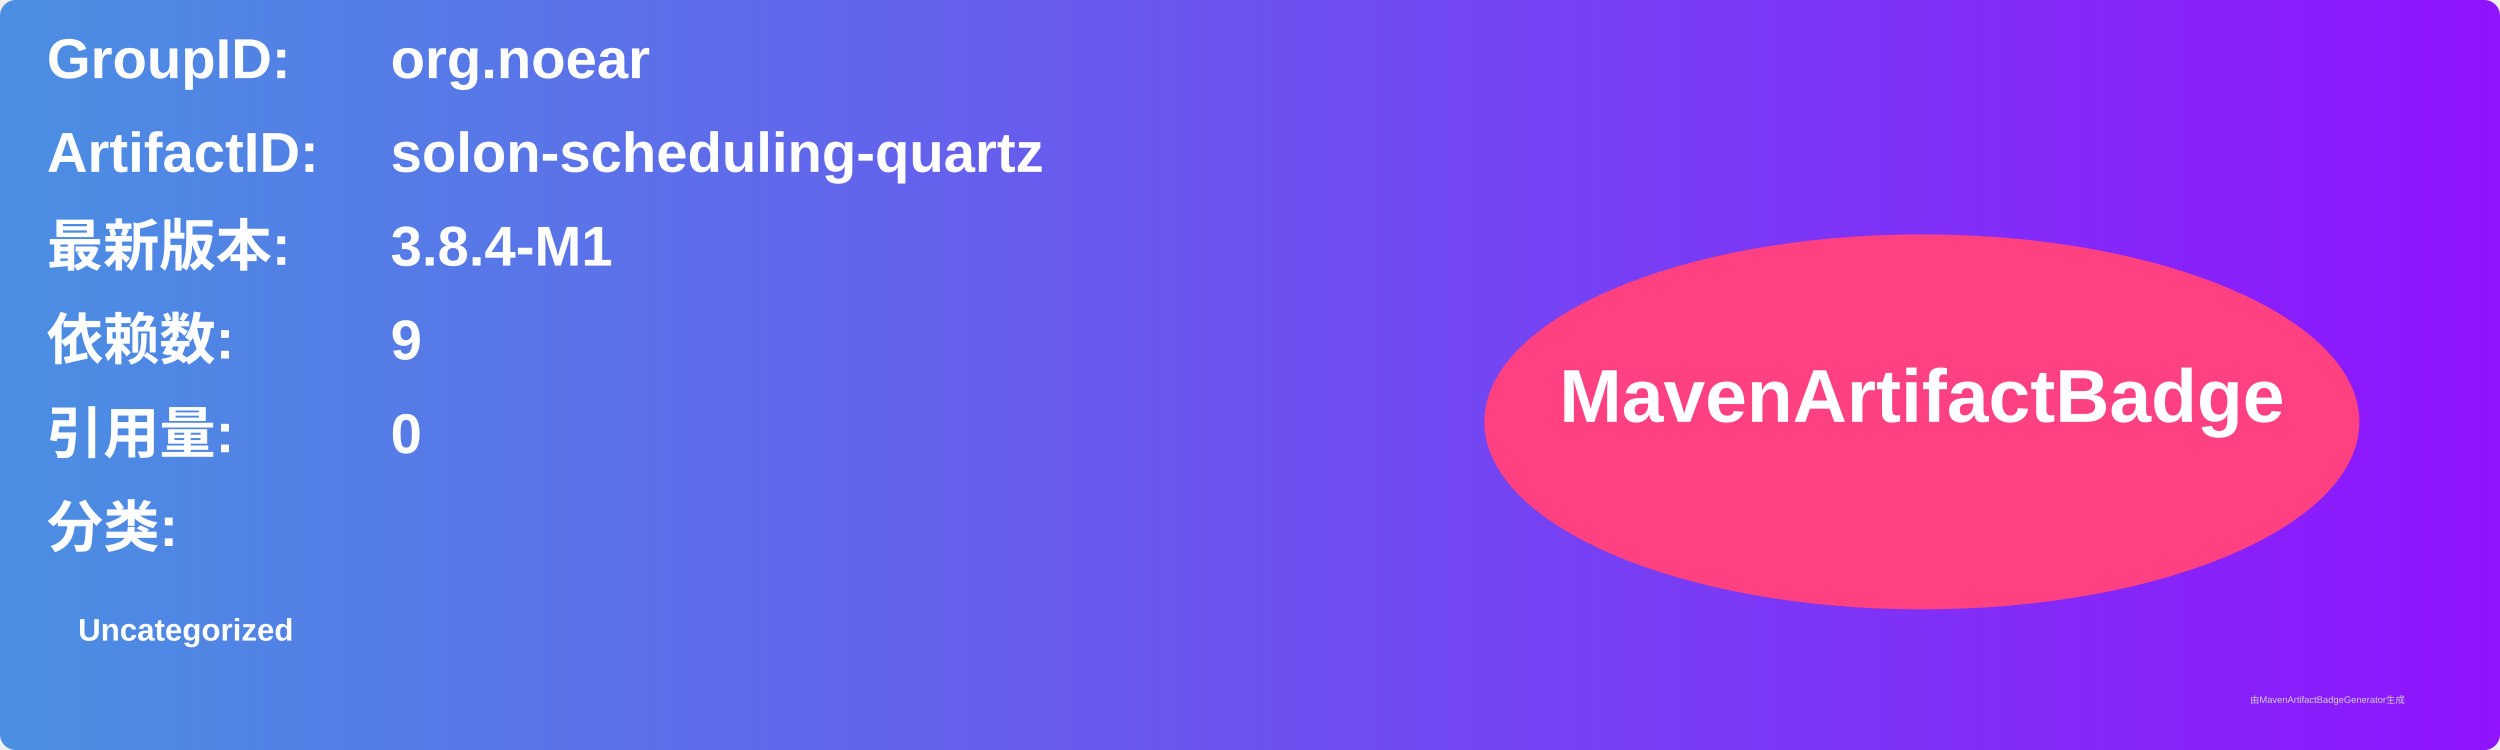
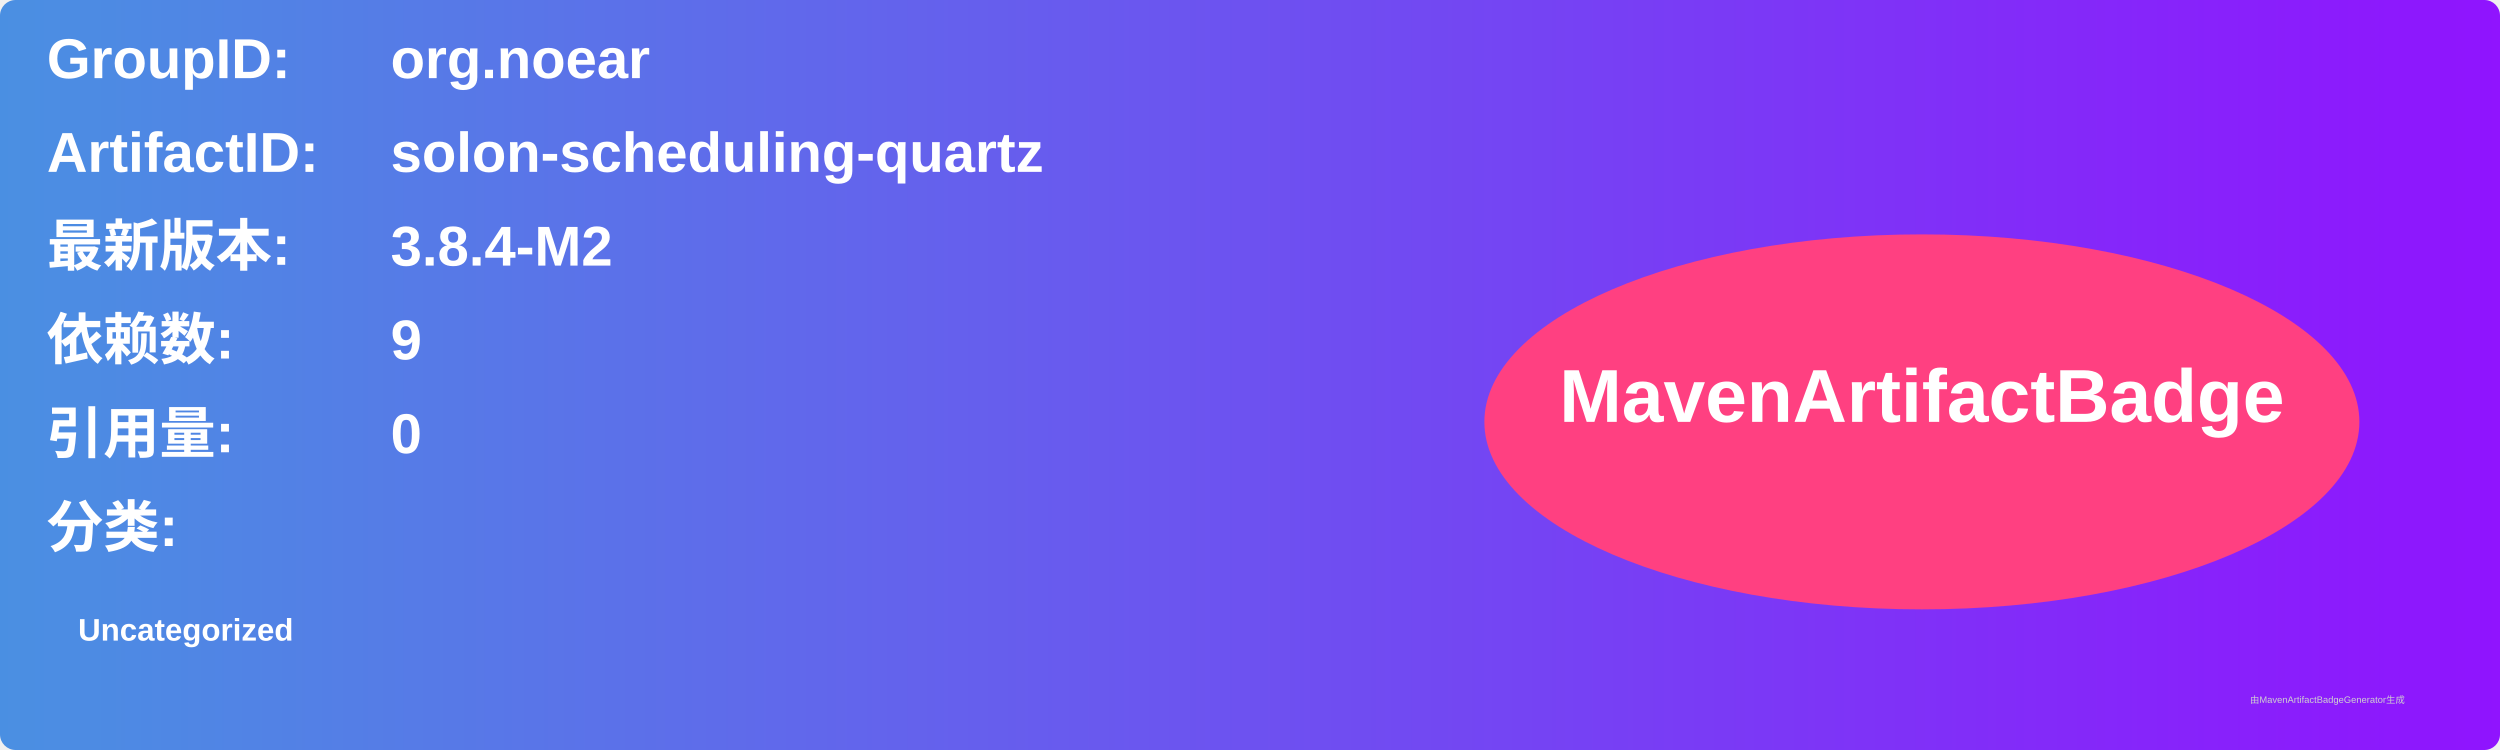
<svg xmlns="http://www.w3.org/2000/svg" width="800" height="240" viewBox="0 0 800 240">
  <linearGradient id="grad" x1="0%" y1="0%" x2="100%" y2="0%">
    <stop offset="0%" stop-color="#4a90e2" />
    <stop offset="100%" stop-color="#9013fe" />
  </linearGradient>
  <rect width="100%" height="100%" rx="5" ry="5" fill="url(#grad)" />
  <g transform="translate(15, 15)">
    <text x="0" y="10" font-family="Arial" font-size="18" fill="white" font-weight="bold" width="260">GroupID:</text>
    <text x="110" y="10" font-family="Arial" font-size="18" fill="white" font-weight="bold" width="460">org.noear</text>
    <text x="0" y="40" font-family="Arial" font-size="18" fill="white" font-weight="bold" width="260">ArtifactID:</text>
    <text x="110" y="40" font-family="Arial" font-size="18" fill="white" font-weight="bold" width="460">solon-scheduling-quartz</text>
    <text x="0" y="70" font-family="Arial" font-size="18" fill="white" font-weight="bold">最新版本:</text>
    <text x="110" y="70" font-family="Arial" font-size="18" fill="white" font-weight="bold">
-       <tspan font-weight="bold">3.8.4-M1</tspan>
+       <tspan font-weight="bold">3.8.4-M2</tspan>
    </text>
    <text x="0" y="100" font-family="Arial" font-size="18" fill="white" font-weight="bold">依赖数: </text>
    <text x="110" y="100" font-family="Arial" font-size="18" fill="white">
      <tspan font-weight="bold">9</tspan>
    </text>
    <text x="0" y="130" font-family="Arial" font-size="18" fill="white" font-weight="bold">引用量: </text>
    <text x="110" y="130" font-family="Arial" font-size="18" fill="white">
      <tspan font-weight="bold">0</tspan>
    </text>
    <text x="0" y="160" font-family="Arial" font-size="18" fill="white" font-weight="bold">分类:</text>
    <text x="10" y="190" font-family="Arial" font-size="10" fill="white">
      <tspan font-weight="bold">Uncategorized</tspan>
    </text>
    <ellipse cx="600" cy="120" rx="140" ry="60" fill="#ff4081" />
    <text x="600" y="120" text-anchor="middle" font-family="Arial" font-size="24" fill="white" font-weight="bold">MavenArtifactBadge</text>
  </g>
  <text x="720" y="225" font-family="Arial" font-size="3" fill="#d0d0d0">由MavenArtifactBadgeGenerator生成</text>
</svg>
